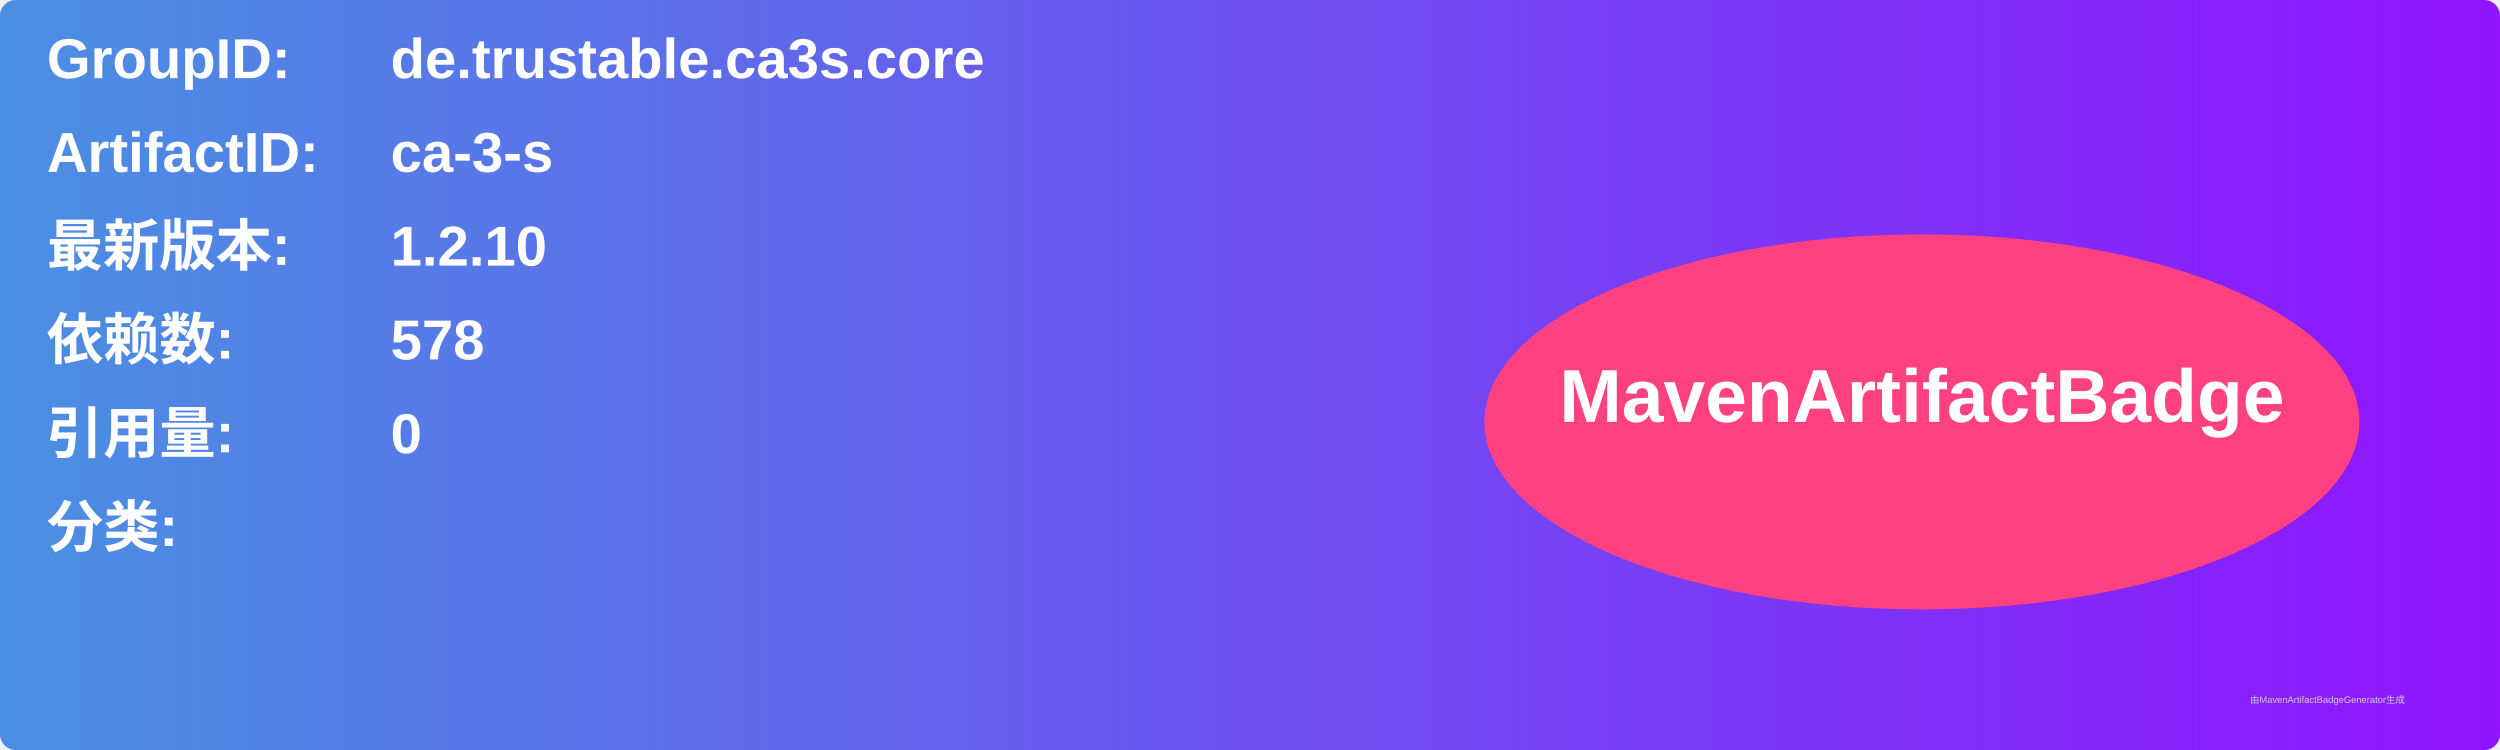
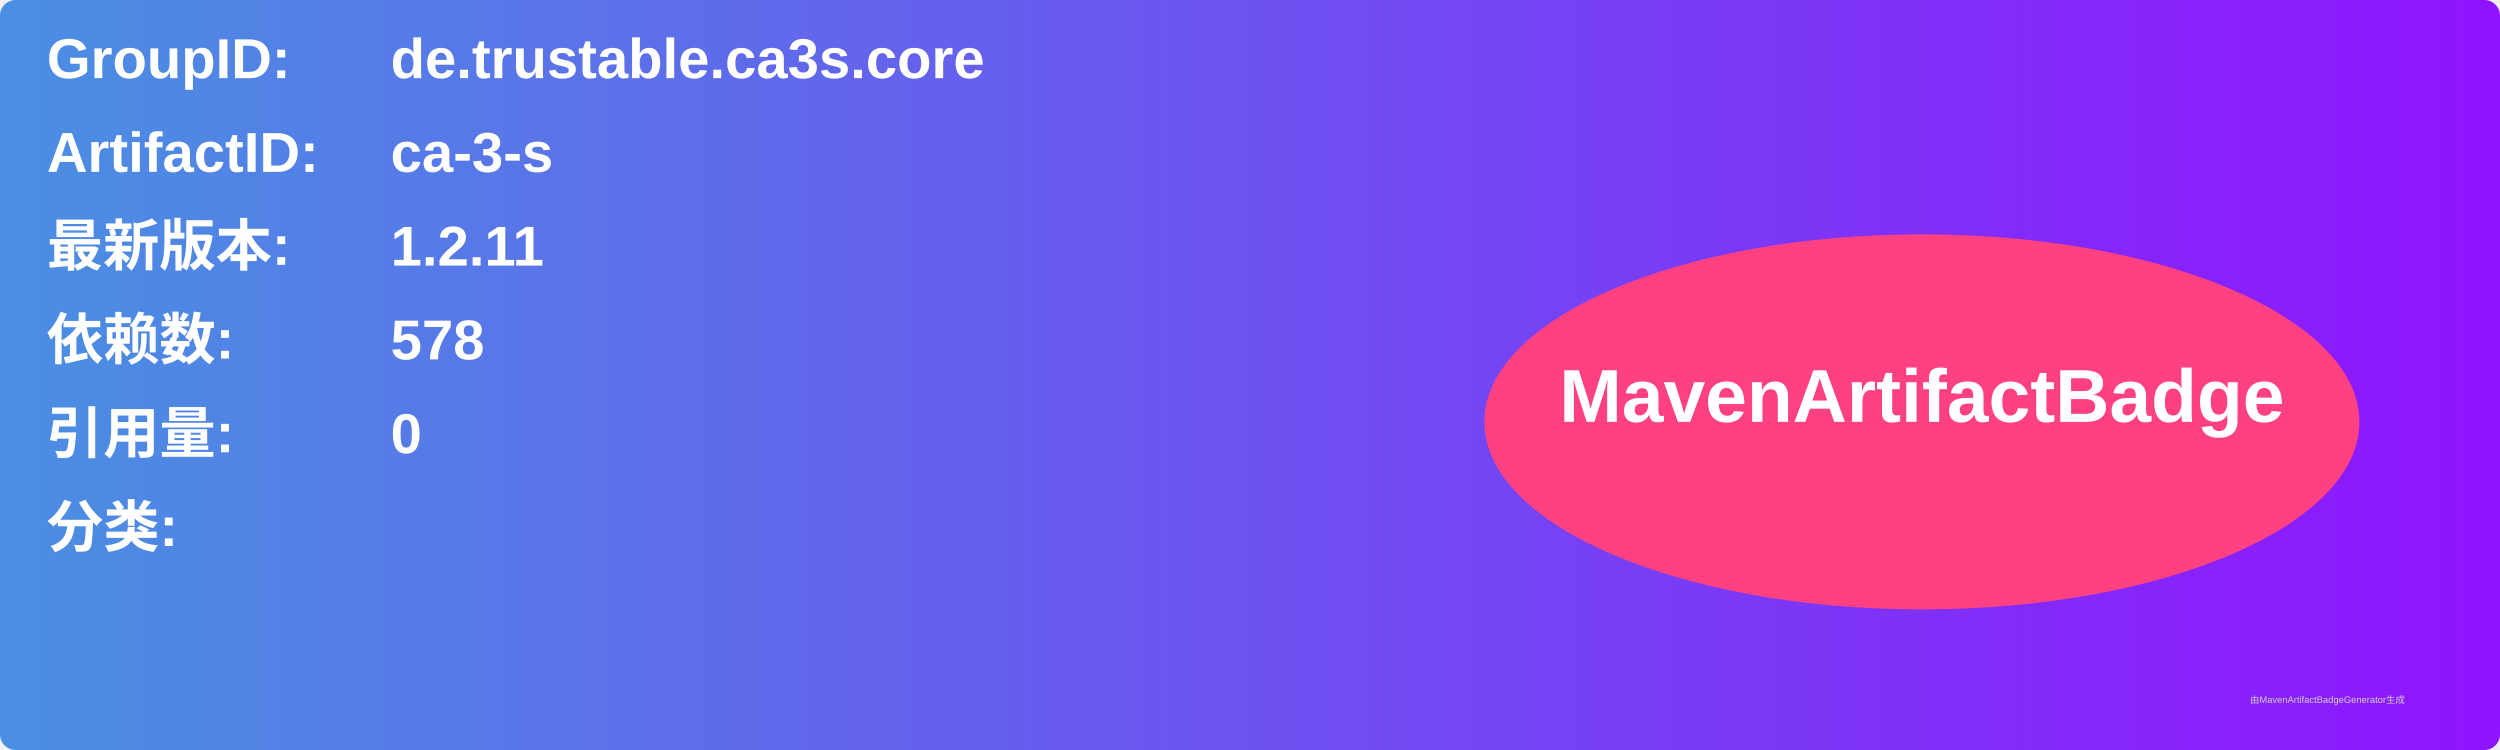
<svg xmlns="http://www.w3.org/2000/svg" width="800" height="240" viewBox="0 0 800 240">
  <linearGradient id="grad" x1="0%" y1="0%" x2="100%" y2="0%">
    <stop offset="0%" stop-color="#4a90e2" />
    <stop offset="100%" stop-color="#9013fe" />
  </linearGradient>
  <rect width="100%" height="100%" rx="5" ry="5" fill="url(#grad)" />
  <g transform="translate(15, 15)">
    <text x="0" y="10" font-family="Arial" font-size="18" fill="white" font-weight="bold" width="260">GroupID:</text>
    <text x="110" y="10" font-family="Arial" font-size="18" fill="white" font-weight="bold" width="460">de.trustable.ca3s.core</text>
    <text x="0" y="40" font-family="Arial" font-size="18" fill="white" font-weight="bold" width="260">ArtifactID:</text>
    <text x="110" y="40" font-family="Arial" font-size="18" fill="white" font-weight="bold" width="460">ca-3-s</text>
    <text x="0" y="70" font-family="Arial" font-size="18" fill="white" font-weight="bold">最新版本:</text>
    <text x="110" y="70" font-family="Arial" font-size="18" fill="white" font-weight="bold">
-       <tspan font-weight="bold">1.2.10</tspan>
+       <tspan font-weight="bold">1.2.11</tspan>
    </text>
    <text x="0" y="100" font-family="Arial" font-size="18" fill="white" font-weight="bold">依赖数: </text>
    <text x="110" y="100" font-family="Arial" font-size="18" fill="white">
      <tspan font-weight="bold">578</tspan>
    </text>
    <text x="0" y="130" font-family="Arial" font-size="18" fill="white" font-weight="bold">引用量: </text>
    <text x="110" y="130" font-family="Arial" font-size="18" fill="white">
      <tspan font-weight="bold">0</tspan>
    </text>
    <text x="0" y="160" font-family="Arial" font-size="18" fill="white" font-weight="bold">分类:</text>
    <text x="10" y="190" font-family="Arial" font-size="10" fill="white">
      <tspan font-weight="bold" />
    </text>
    <ellipse cx="600" cy="120" rx="140" ry="60" fill="#ff4081" />
    <text x="600" y="120" text-anchor="middle" font-family="Arial" font-size="24" fill="white" font-weight="bold">MavenArtifactBadge</text>
  </g>
  <text x="720" y="225" font-family="Arial" font-size="3" fill="#d0d0d0">由MavenArtifactBadgeGenerator生成</text>
</svg>
